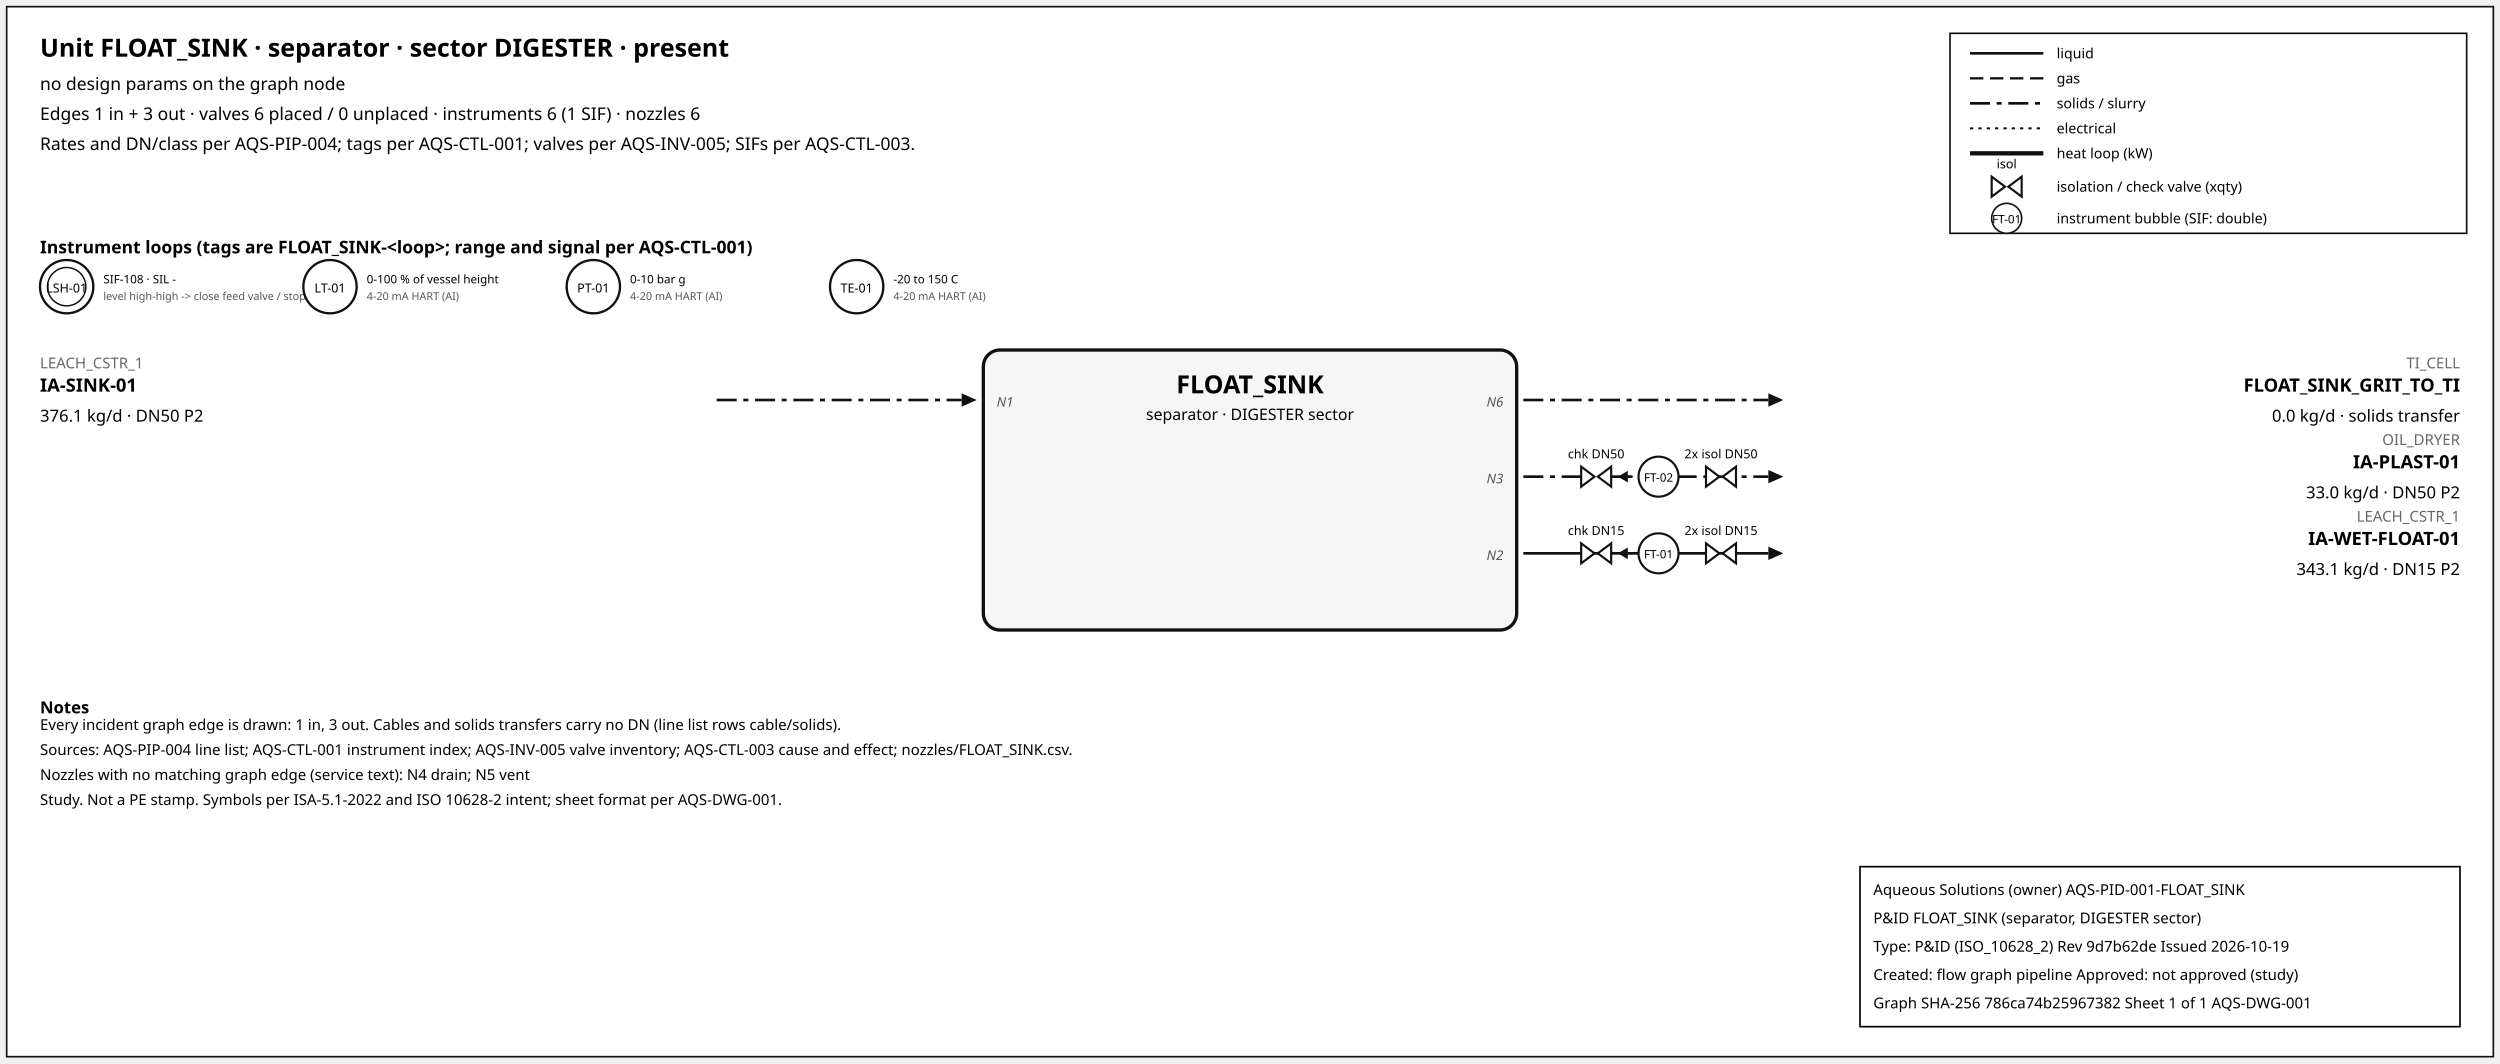
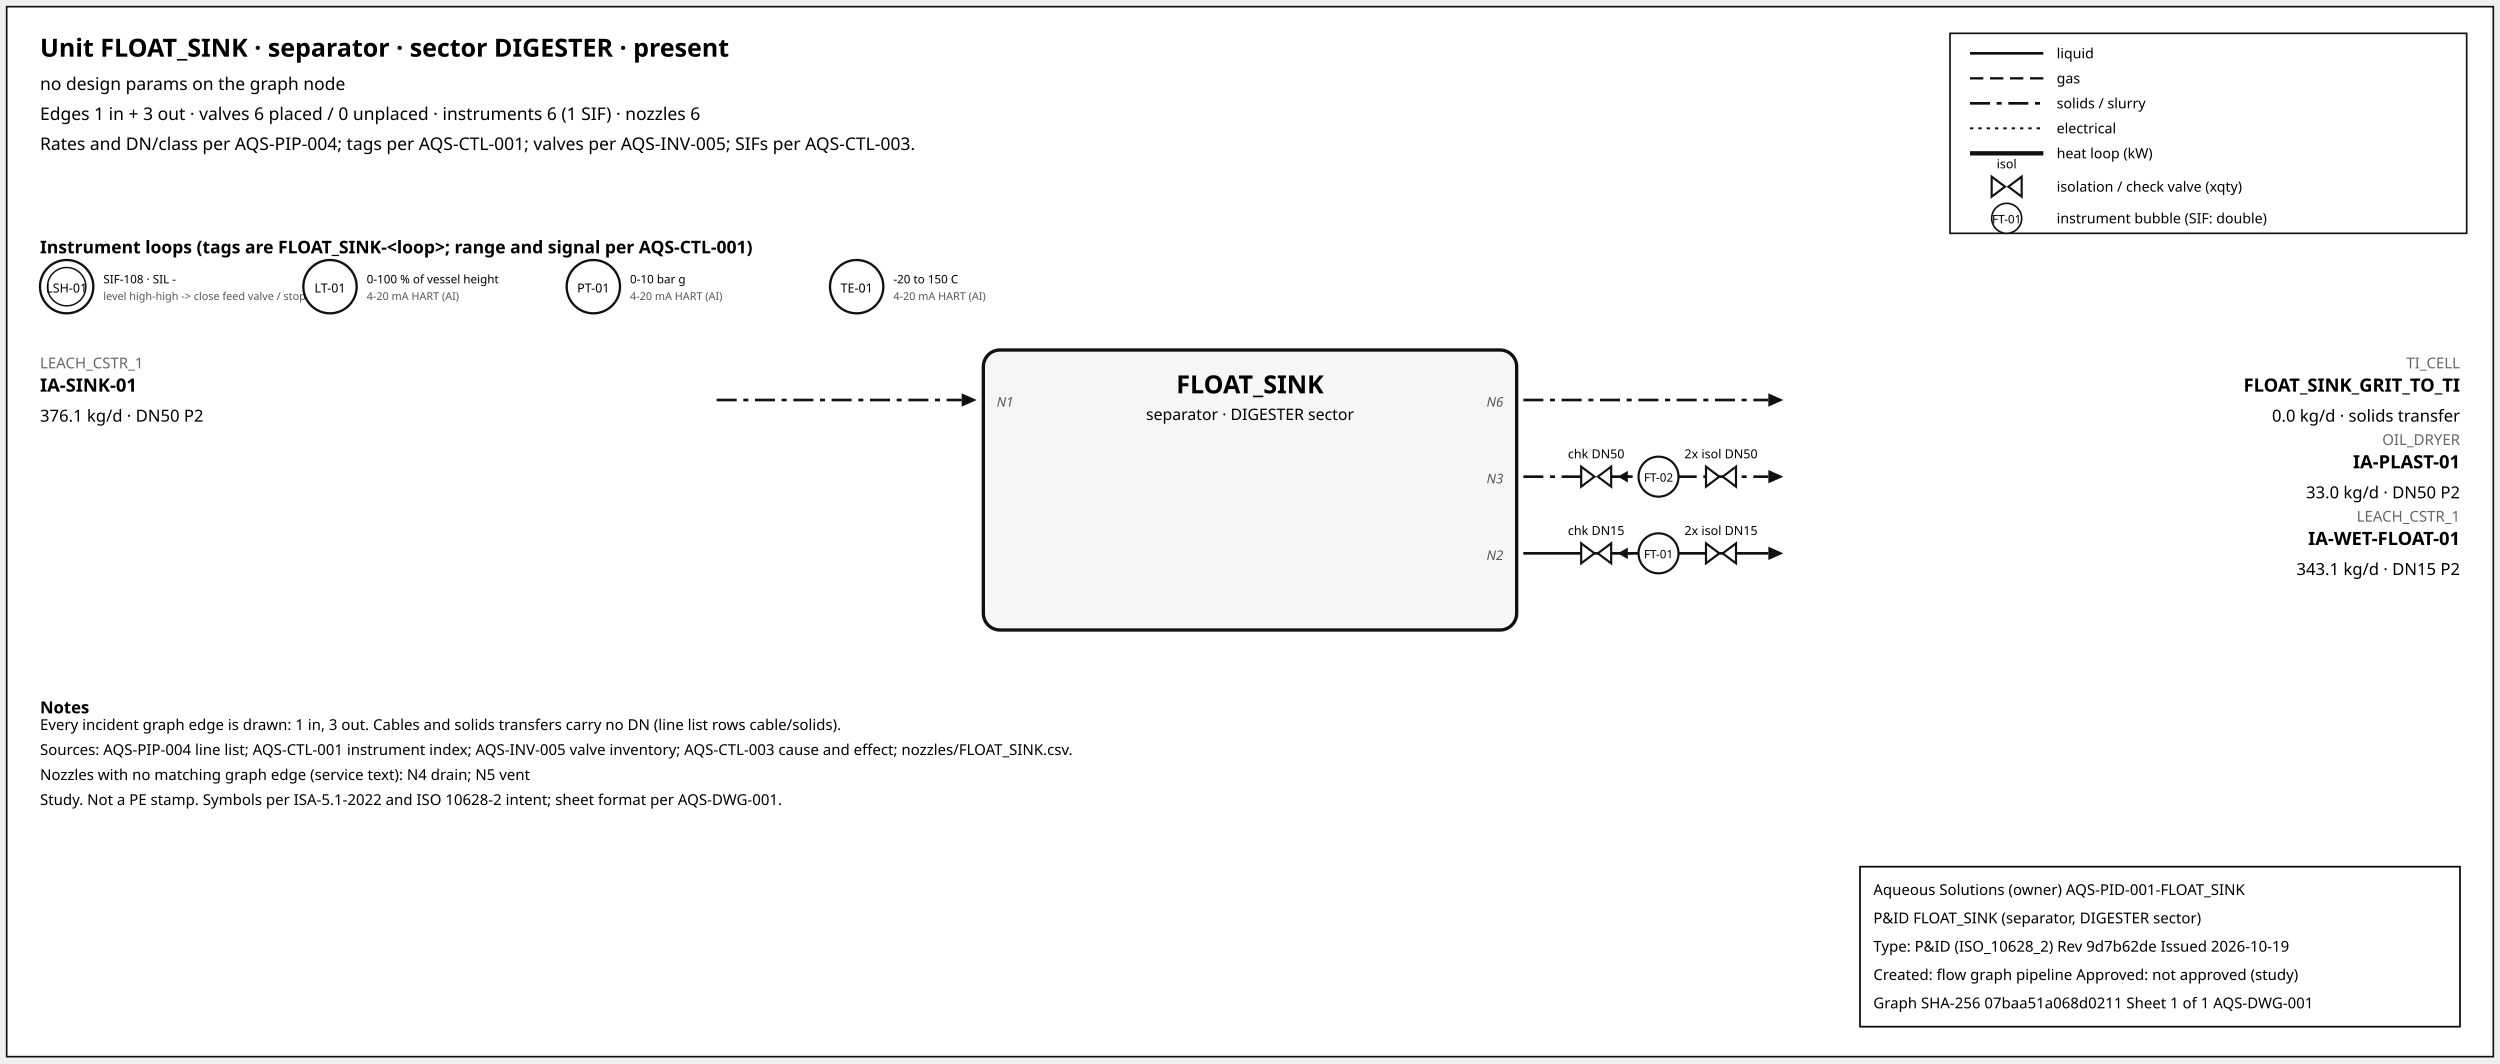
<svg xmlns="http://www.w3.org/2000/svg" width="1500" height="638" font-family="sans-serif">
  <rect x="4" y="4" width="1492" height="630" fill="white" stroke="#111" />
  <text x="24" y="34" font-size="15" font-weight="600">Unit FLOAT_SINK · separator · sector DIGESTER · present</text>
  <text x="24" y="54" font-size="10.5">no design params on the graph node</text>
  <text x="24" y="72" font-size="10.5">Edges 1 in + 3 out · valves 6 placed / 0 unplaced · instruments 6 (1 SIF) · nozzles 6</text>
  <text x="24" y="90" font-size="10.5">Rates and DN/class per AQS-PIP-004; tags per AQS-CTL-001; valves per AQS-INV-005; SIFs per AQS-CTL-003.</text>
  <rect x="1170" y="20" width="310" height="120" fill="white" stroke="#111" />
  <line x1="1182" y1="32" x2="1226" y2="32" stroke="#111" stroke-width="1.6" />
  <text x="1234" y="35" font-size="8.5">liquid</text>
  <line x1="1182" y1="47" x2="1226" y2="47" stroke="#111" stroke-width="1.4" stroke-dasharray="8,4" />
  <text x="1234" y="50" font-size="8.5">gas</text>
  <line x1="1182" y1="62" x2="1226" y2="62" stroke="#111" stroke-width="1.6" stroke-dasharray="12,4,3,4" />
  <text x="1234" y="65" font-size="8.5">solids / slurry</text>
  <line x1="1182" y1="77" x2="1226" y2="77" stroke="#111" stroke-width="1.2" stroke-dasharray="2,3" />
  <text x="1234" y="80" font-size="8.5">electrical</text>
  <line x1="1182" y1="92" x2="1226" y2="92" stroke="#111" stroke-width="2.6" />
  <text x="1234" y="95" font-size="8.5">heat loop (kW)</text>
  <path d="M 1195.0,106 L 1203.0,112 L 1195.0,118 Z M 1213.0,106 L 1205.0,112 L 1213.0,118 Z" fill="white" stroke="#111" stroke-width="1.3" />
  <text x="1204.0" y="101.0" font-size="7.5" text-anchor="middle">isol</text>
  <text x="1234" y="115" font-size="8.5">isolation / check valve (xqty)</text>
  <circle cx="1204" cy="131" r="9" fill="white" stroke="#111" />
  <text x="1204" y="134" font-size="7" text-anchor="middle">FT-01</text>
  <text x="1234" y="134" font-size="8.5">instrument bubble (SIF: double)</text>
  <text x="24" y="152" font-size="10.5" font-weight="600">Instrument loops (tags are FLOAT_SINK-&lt;loop&gt;; range and signal per AQS-CTL-001)</text>
  <circle cx="40" cy="172" r="16" fill="white" stroke="#111" stroke-width="1.4" />
  <circle cx="40" cy="172" r="11.5" fill="none" stroke="#111" stroke-width="0.9" />
  <text x="40" y="175.5" font-size="7.5" text-anchor="middle">LSH-01</text>
  <text x="62" y="170" font-size="7">SIF-108 · SIL -</text>
  <text x="62" y="180" font-size="6.5" fill="#555">level high-high -&gt; close feed valve / stop f</text>
  <circle cx="198" cy="172" r="16" fill="white" stroke="#111" stroke-width="1.4" />
  <text x="198" y="175.5" font-size="7.5" text-anchor="middle">LT-01</text>
  <text x="220" y="170" font-size="7">0-100 % of vessel height</text>
  <text x="220" y="180" font-size="6.5" fill="#555">4-20 mA HART (AI)</text>
  <circle cx="356" cy="172" r="16" fill="white" stroke="#111" stroke-width="1.4" />
  <text x="356" y="175.5" font-size="7.5" text-anchor="middle">PT-01</text>
  <text x="378" y="170" font-size="7">0-10 bar g</text>
  <text x="378" y="180" font-size="6.5" fill="#555">4-20 mA HART (AI)</text>
  <circle cx="514" cy="172" r="16" fill="white" stroke="#111" stroke-width="1.4" />
  <text x="514" y="175.5" font-size="7.5" text-anchor="middle">TE-01</text>
  <text x="536" y="170" font-size="7">-20 to 150 C</text>
  <text x="536" y="180" font-size="6.5" fill="#555">4-20 mA HART (AI)</text>
  <rect x="590" y="210" width="320" height="168" rx="10" fill="#f6f6f6" stroke="#111" stroke-width="2" />
  <text x="750.0" y="236" font-size="15" font-weight="700" text-anchor="middle">FLOAT_SINK</text>
  <text x="750.0" y="252" font-size="9.5" text-anchor="middle">separator · DIGESTER sector</text>
  <line x1="430" y1="240" x2="577" y2="240" stroke="#111" stroke-width="1.6" stroke-dasharray="12,4,3,4" class="edge-in" />
  <polygon points="586,240 577,236 577,244" fill="#111" />
  <text x="24" y="221" font-size="9" fill="#666" text-anchor="start">LEACH_CSTR_1</text>
  <text x="24" y="235" font-size="11" font-weight="600" text-anchor="start">IA-SINK-01</text>
  <text x="24" y="253" font-size="10" text-anchor="start">376.1 kg/d · DN50 P2</text>
  <text x="598" y="244" font-size="8" font-style="italic" fill="#555" text-anchor="start">N1</text>
  <line x1="914" y1="240" x2="1061" y2="240" stroke="#111" stroke-width="1.6" stroke-dasharray="12,4,3,4" class="edge-out" />
  <polygon points="1070,240 1061,236 1061,244" fill="#111" />
  <text x="1476" y="221" font-size="9" fill="#666" text-anchor="end">TI_CELL</text>
  <text x="1476" y="235" font-size="11" font-weight="600" text-anchor="end">FLOAT_SINK_GRIT_TO_TI</text>
  <text x="1476" y="253" font-size="10" text-anchor="end">0.0 kg/d · solids transfer</text>
  <text x="902" y="244" font-size="8" font-style="italic" fill="#555" text-anchor="end">N6</text>
  <line x1="914" y1="286" x2="1061" y2="286" stroke="#111" stroke-width="1.6" stroke-dasharray="12,4,3,4" class="edge-out" />
  <polygon points="1070,286 1061,282 1061,290" fill="#111" />
  <text x="1476" y="267" font-size="9" fill="#666" text-anchor="end">OIL_DRYER</text>
  <text x="1476" y="281" font-size="11" font-weight="600" text-anchor="end">IA-PLAST-01</text>
  <text x="1476" y="299" font-size="10" text-anchor="end">33.0 kg/d · DN50 P2</text>
  <text x="902" y="290" font-size="8" font-style="italic" fill="#555" text-anchor="end">N3</text>
  <line x1="979.7" y1="286" x2="971.7" y2="286" stroke="#111" stroke-width="1.2" />
  <polygon points="970.7,286 976.7,282.5 976.7,289.5" fill="#111" />
  <path d="M 948.7,280 L 956.7,286 L 948.7,292 Z M 966.7,280 L 958.7,286 L 966.7,292 Z" fill="white" stroke="#111" stroke-width="1.3" />
  <text x="957.7" y="275.0" font-size="7.5" text-anchor="middle">chk DN50</text>
  <path d="M 1023.6,280 L 1031.6,286 L 1023.6,292 Z M 1041.6,280 L 1033.6,286 L 1041.6,292 Z" fill="white" stroke="#111" stroke-width="1.3" />
  <text x="1032.6" y="275.0" font-size="7.5" text-anchor="middle">2x isol DN50</text>
  <circle cx="995.12" cy="286" r="12" fill="white" stroke="#111" stroke-width="1.3" />
  <text x="995.12" y="289" font-size="7" text-anchor="middle">FT-02</text>
  <line x1="914" y1="332" x2="1061" y2="332" stroke="#111" stroke-width="1.6" class="edge-out" />
  <polygon points="1070,332 1061,328 1061,336" fill="#111" />
  <text x="1476" y="313" font-size="9" fill="#666" text-anchor="end">LEACH_CSTR_1</text>
  <text x="1476" y="327" font-size="11" font-weight="600" text-anchor="end">IA-WET-FLOAT-01</text>
  <text x="1476" y="345" font-size="10" text-anchor="end">343.1 kg/d · DN15 P2</text>
  <text x="902" y="336" font-size="8" font-style="italic" fill="#555" text-anchor="end">N2</text>
  <line x1="979.7" y1="332" x2="971.7" y2="332" stroke="#111" stroke-width="1.2" />
  <polygon points="970.7,332 976.7,328.5 976.7,335.5" fill="#111" />
  <path d="M 948.7,326 L 956.7,332 L 948.7,338 Z M 966.7,326 L 958.7,332 L 966.7,338 Z" fill="white" stroke="#111" stroke-width="1.3" />
  <text x="957.7" y="321.0" font-size="7.5" text-anchor="middle">chk DN15</text>
  <path d="M 1023.6,326 L 1031.6,332 L 1023.6,338 Z M 1041.6,326 L 1033.6,332 L 1041.6,338 Z" fill="white" stroke="#111" stroke-width="1.3" />
  <text x="1032.6" y="321.0" font-size="7.5" text-anchor="middle">2x isol DN15</text>
  <circle cx="995.12" cy="332" r="12" fill="white" stroke="#111" stroke-width="1.3" />
  <text x="995.12" y="335" font-size="7" text-anchor="middle">FT-01</text>
  <text x="24" y="428" font-size="10" font-weight="600">Notes</text>
  <text x="24" y="438" font-size="9">Every incident graph edge is drawn: 1 in, 3 out. Cables and solids transfers carry no DN (line list rows cable/solids).</text>
  <text x="24" y="453" font-size="9">Sources: AQS-PIP-004 line list; AQS-CTL-001 instrument index; AQS-INV-005 valve inventory; AQS-CTL-003 cause and effect; nozzles/FLOAT_SINK.csv.</text>
  <text x="24" y="468" font-size="9">Nozzles with no matching graph edge (service text): N4 drain; N5 vent</text>
  <text x="24" y="483" font-size="9">Study. Not a PE stamp. Symbols per ISA-5.1-2022 and ISO 10628-2 intent; sheet format per AQS-DWG-001.</text>
  <g id="aqs-title-block">
    <rect x="1116" y="520" width="360" height="96" fill="white" stroke="black" stroke-width="1" />
    <text x="1124" y="537" font-size="9">Aqueous Solutions (owner)   AQS-PID-001-FLOAT_SINK</text>
    <text x="1124" y="554" font-size="9">P&amp;ID FLOAT_SINK (separator, DIGESTER sector)</text>
    <text x="1124" y="571" font-size="9">Type: P&amp;ID (ISO_10628_2)   Rev 9d7b62de   Issued 2026-10-19</text>
    <text x="1124" y="588" font-size="9">Created: flow graph pipeline   Approved: not approved (study)</text>
-     <text x="1124" y="605" font-size="9">Graph SHA-256 786ca74b25967382   Sheet 1 of 1   AQS-DWG-001</text>
+     <text x="1124" y="605" font-size="9">Graph SHA-256 07baa51a068d0211   Sheet 1 of 1   AQS-DWG-001</text>
  </g>
</svg>
